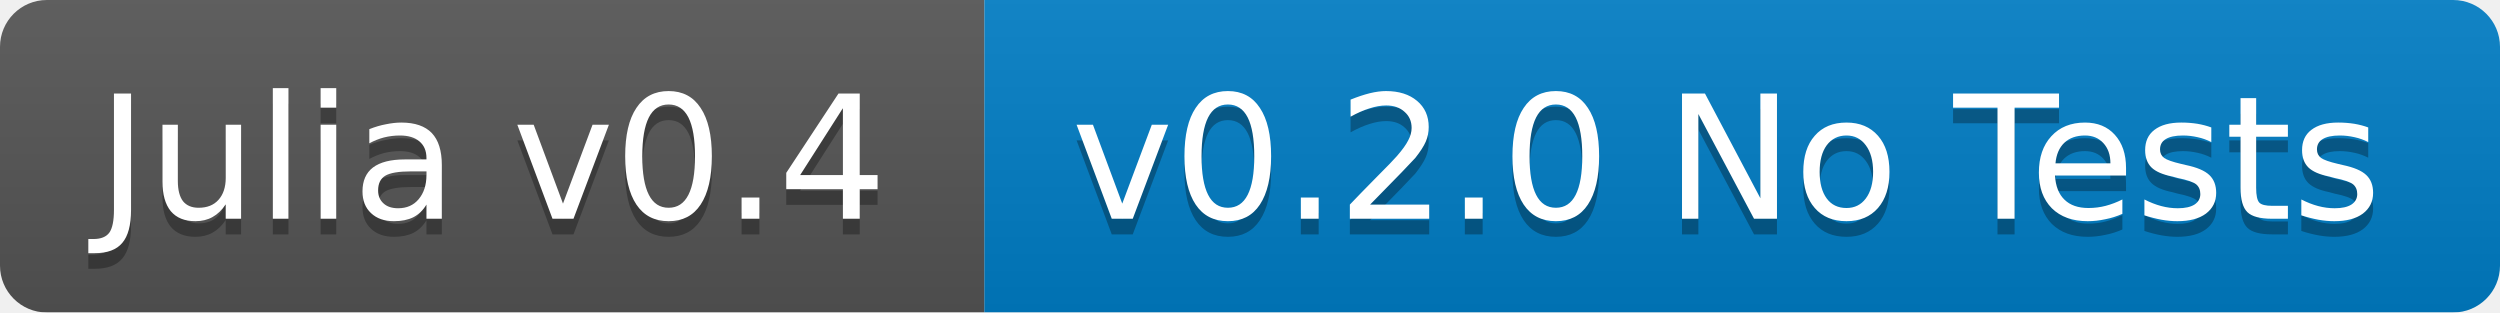
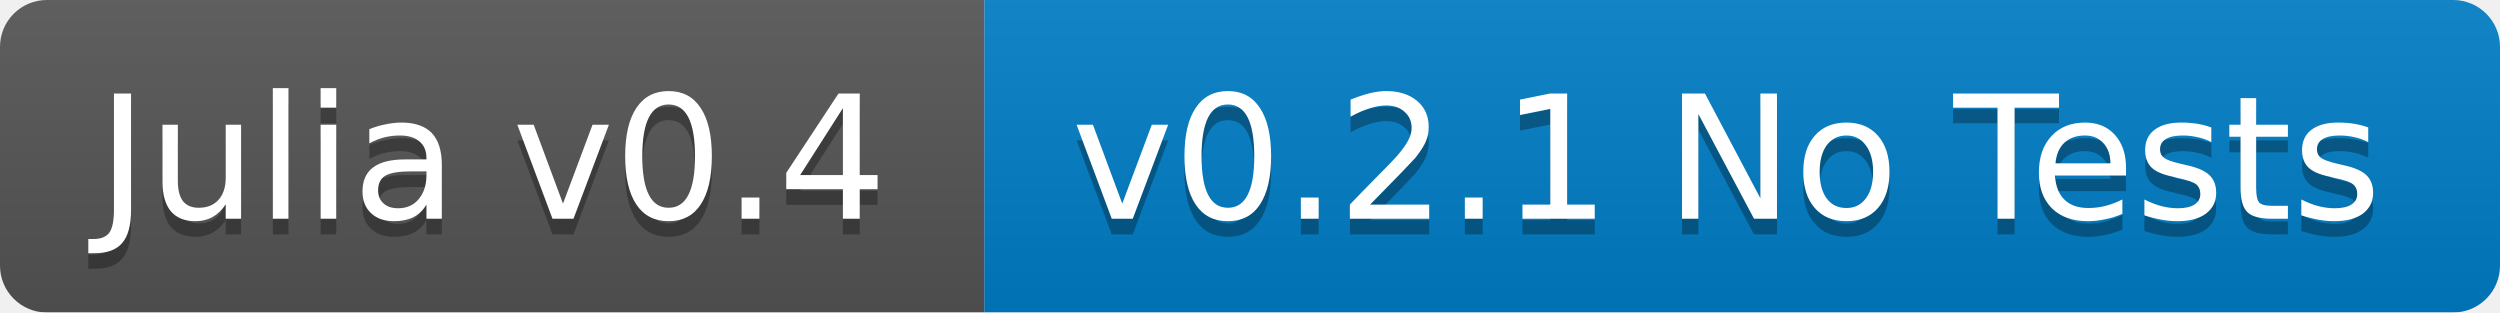
<svg xmlns="http://www.w3.org/2000/svg" width="160" height="20">
  <linearGradient id="b" x2="0" y2="100%">
    <stop offset="0" stop-color="#bbb" stop-opacity=".1" />
    <stop offset="1" stop-opacity=".1" />
  </linearGradient>
  <mask id="a">
    <rect width="160" height="20" rx="3" fill="#fff" />
  </mask>
  <g mask="url(#a)">
    <path fill="#555" d="M0 0h63v20H0z" />
    <path fill="#007ec6" d="M63 0h97v20H63z" />
    <path fill="url(#b)" d="M0 0h160v20H0z" />
  </g>
  <g fill="#fff" text-anchor="middle" font-family="DejaVu Sans,Verdana,Geneva,sans-serif" font-size="11">
    <text x="31.5" y="15" fill="#010101" fill-opacity=".3">Julia v0.4</text>
    <text x="31.5" y="14">Julia v0.4</text>
-     <text x="110.5" y="15" fill="#010101" fill-opacity=".3">v0.2.0 No Tests</text>
-     <text x="110.5" y="14">v0.2.0 No Tests</text>
+     <text x="110.5" y="15" fill="#010101" fill-opacity=".3">v0.2.1 No Tests</text>
+     <text x="110.5" y="14">v0.2.1 No Tests</text>
  </g>
</svg>
